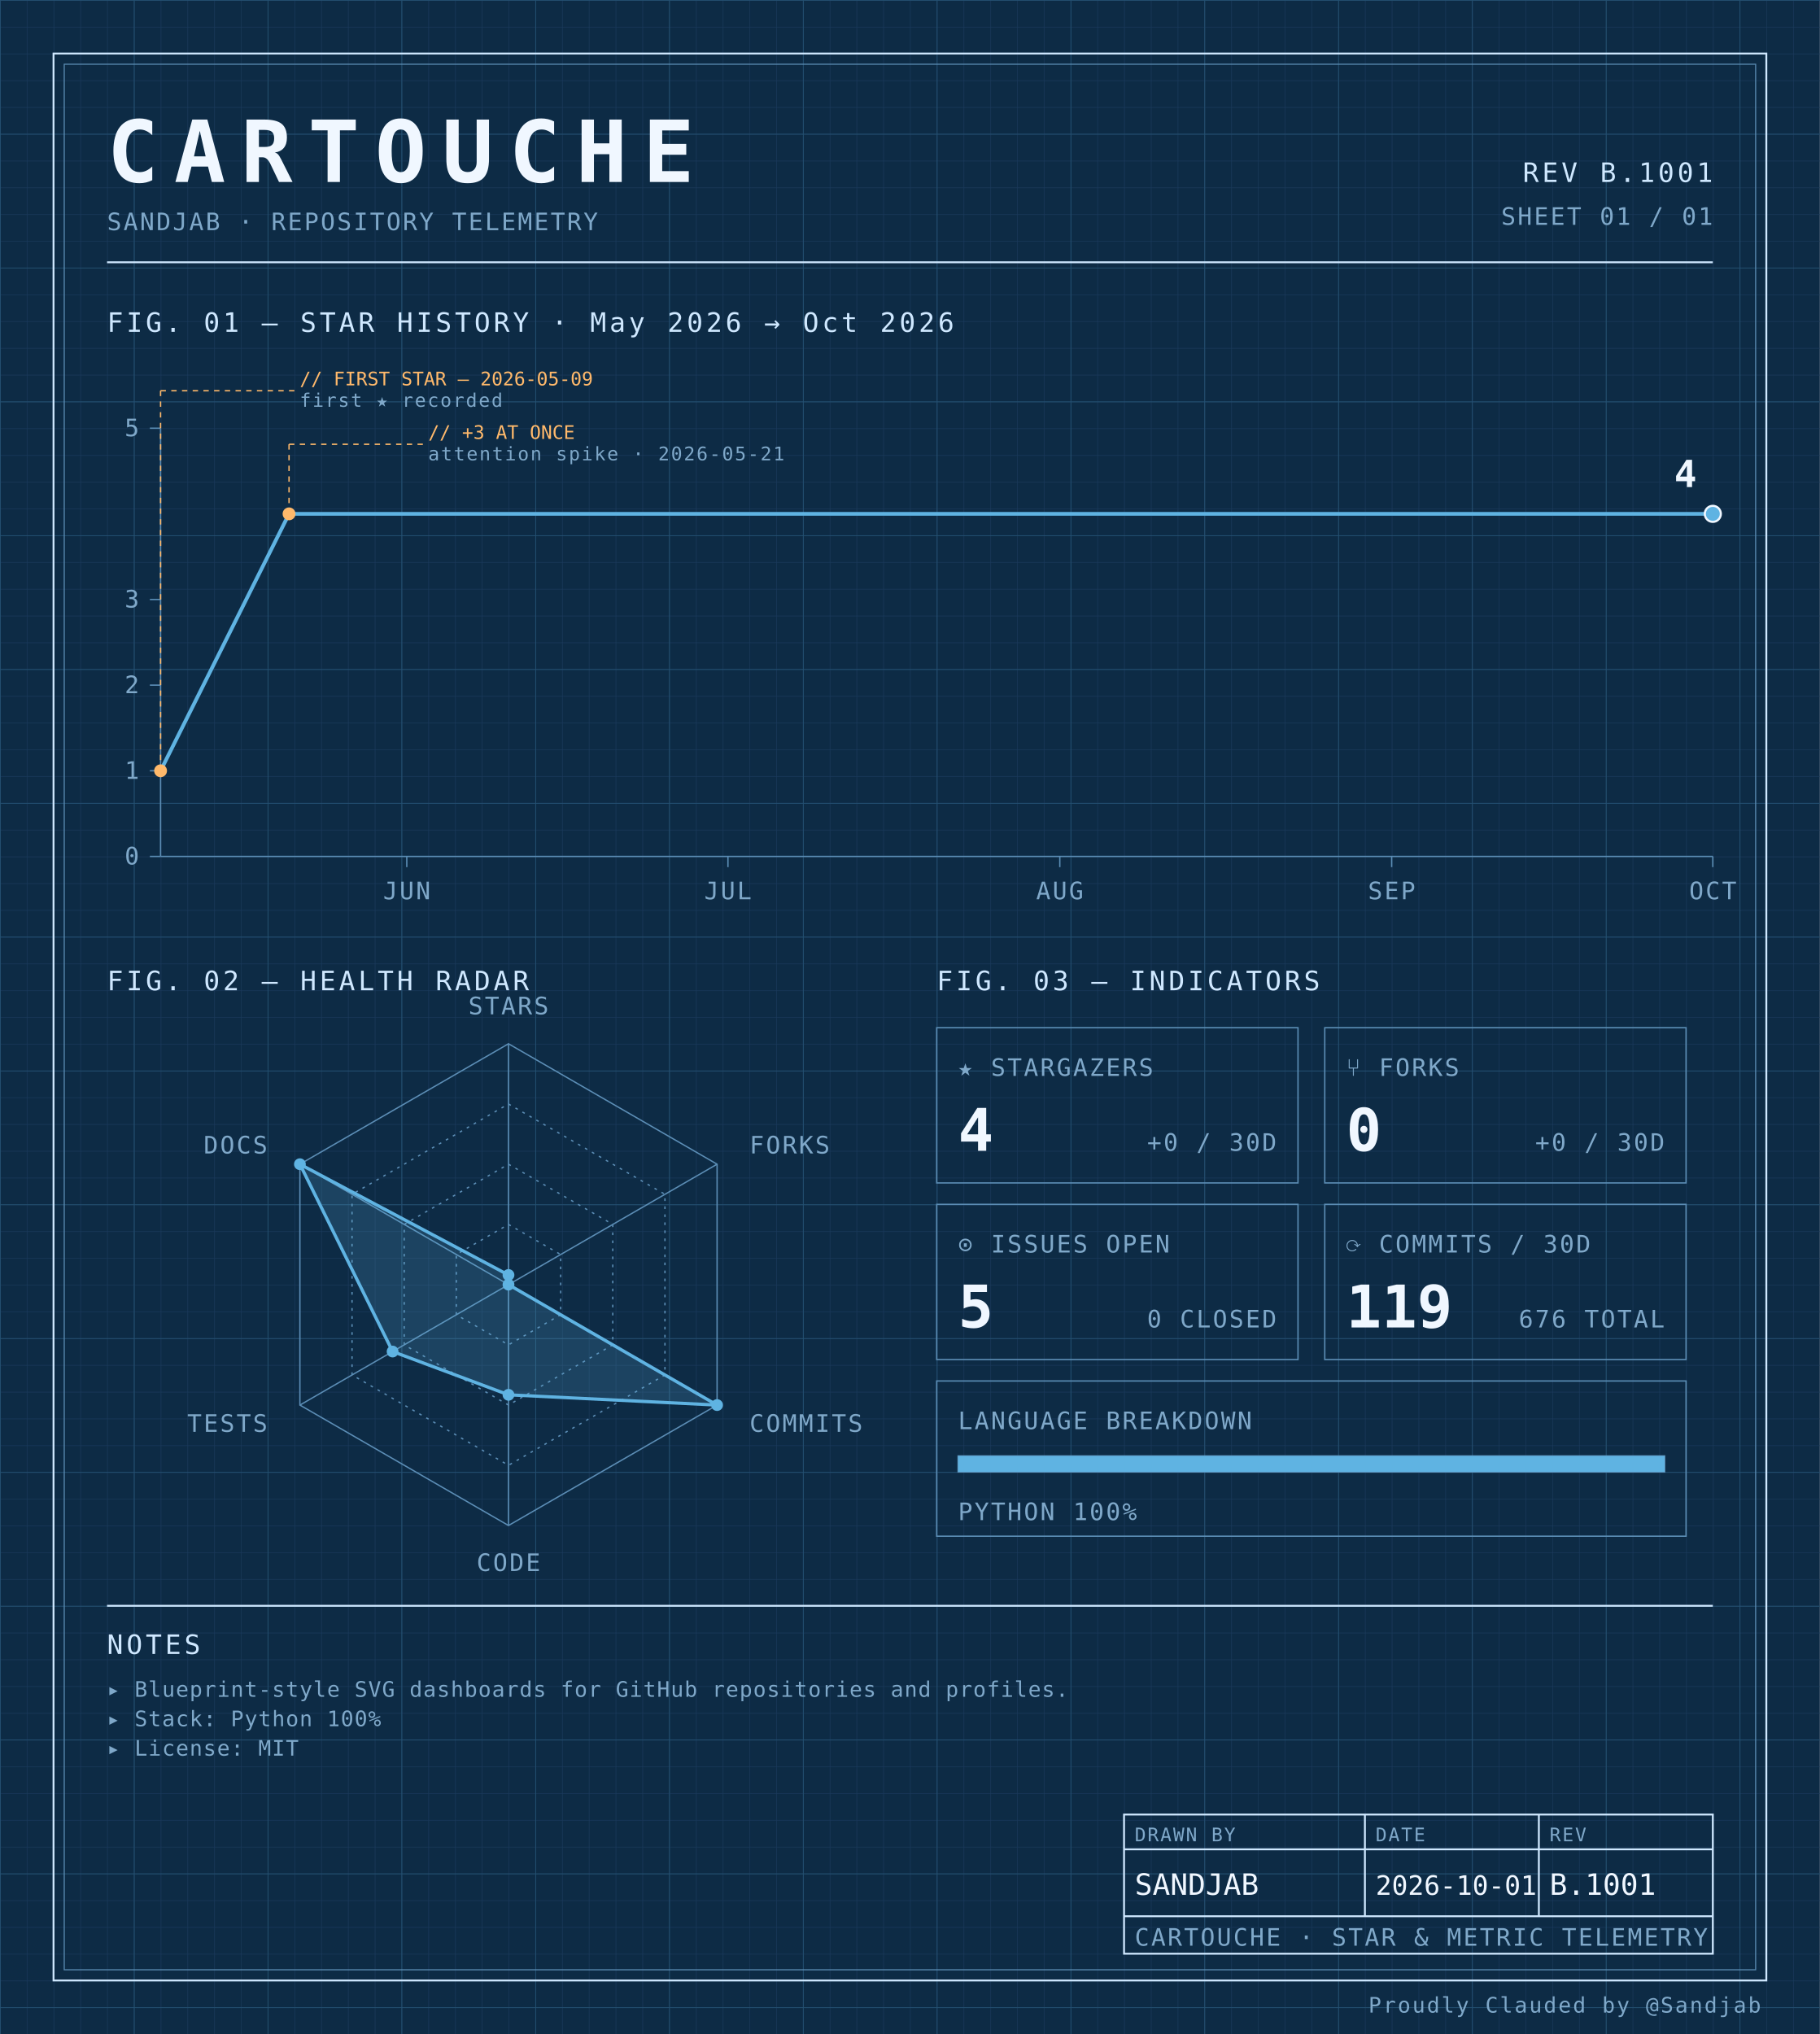
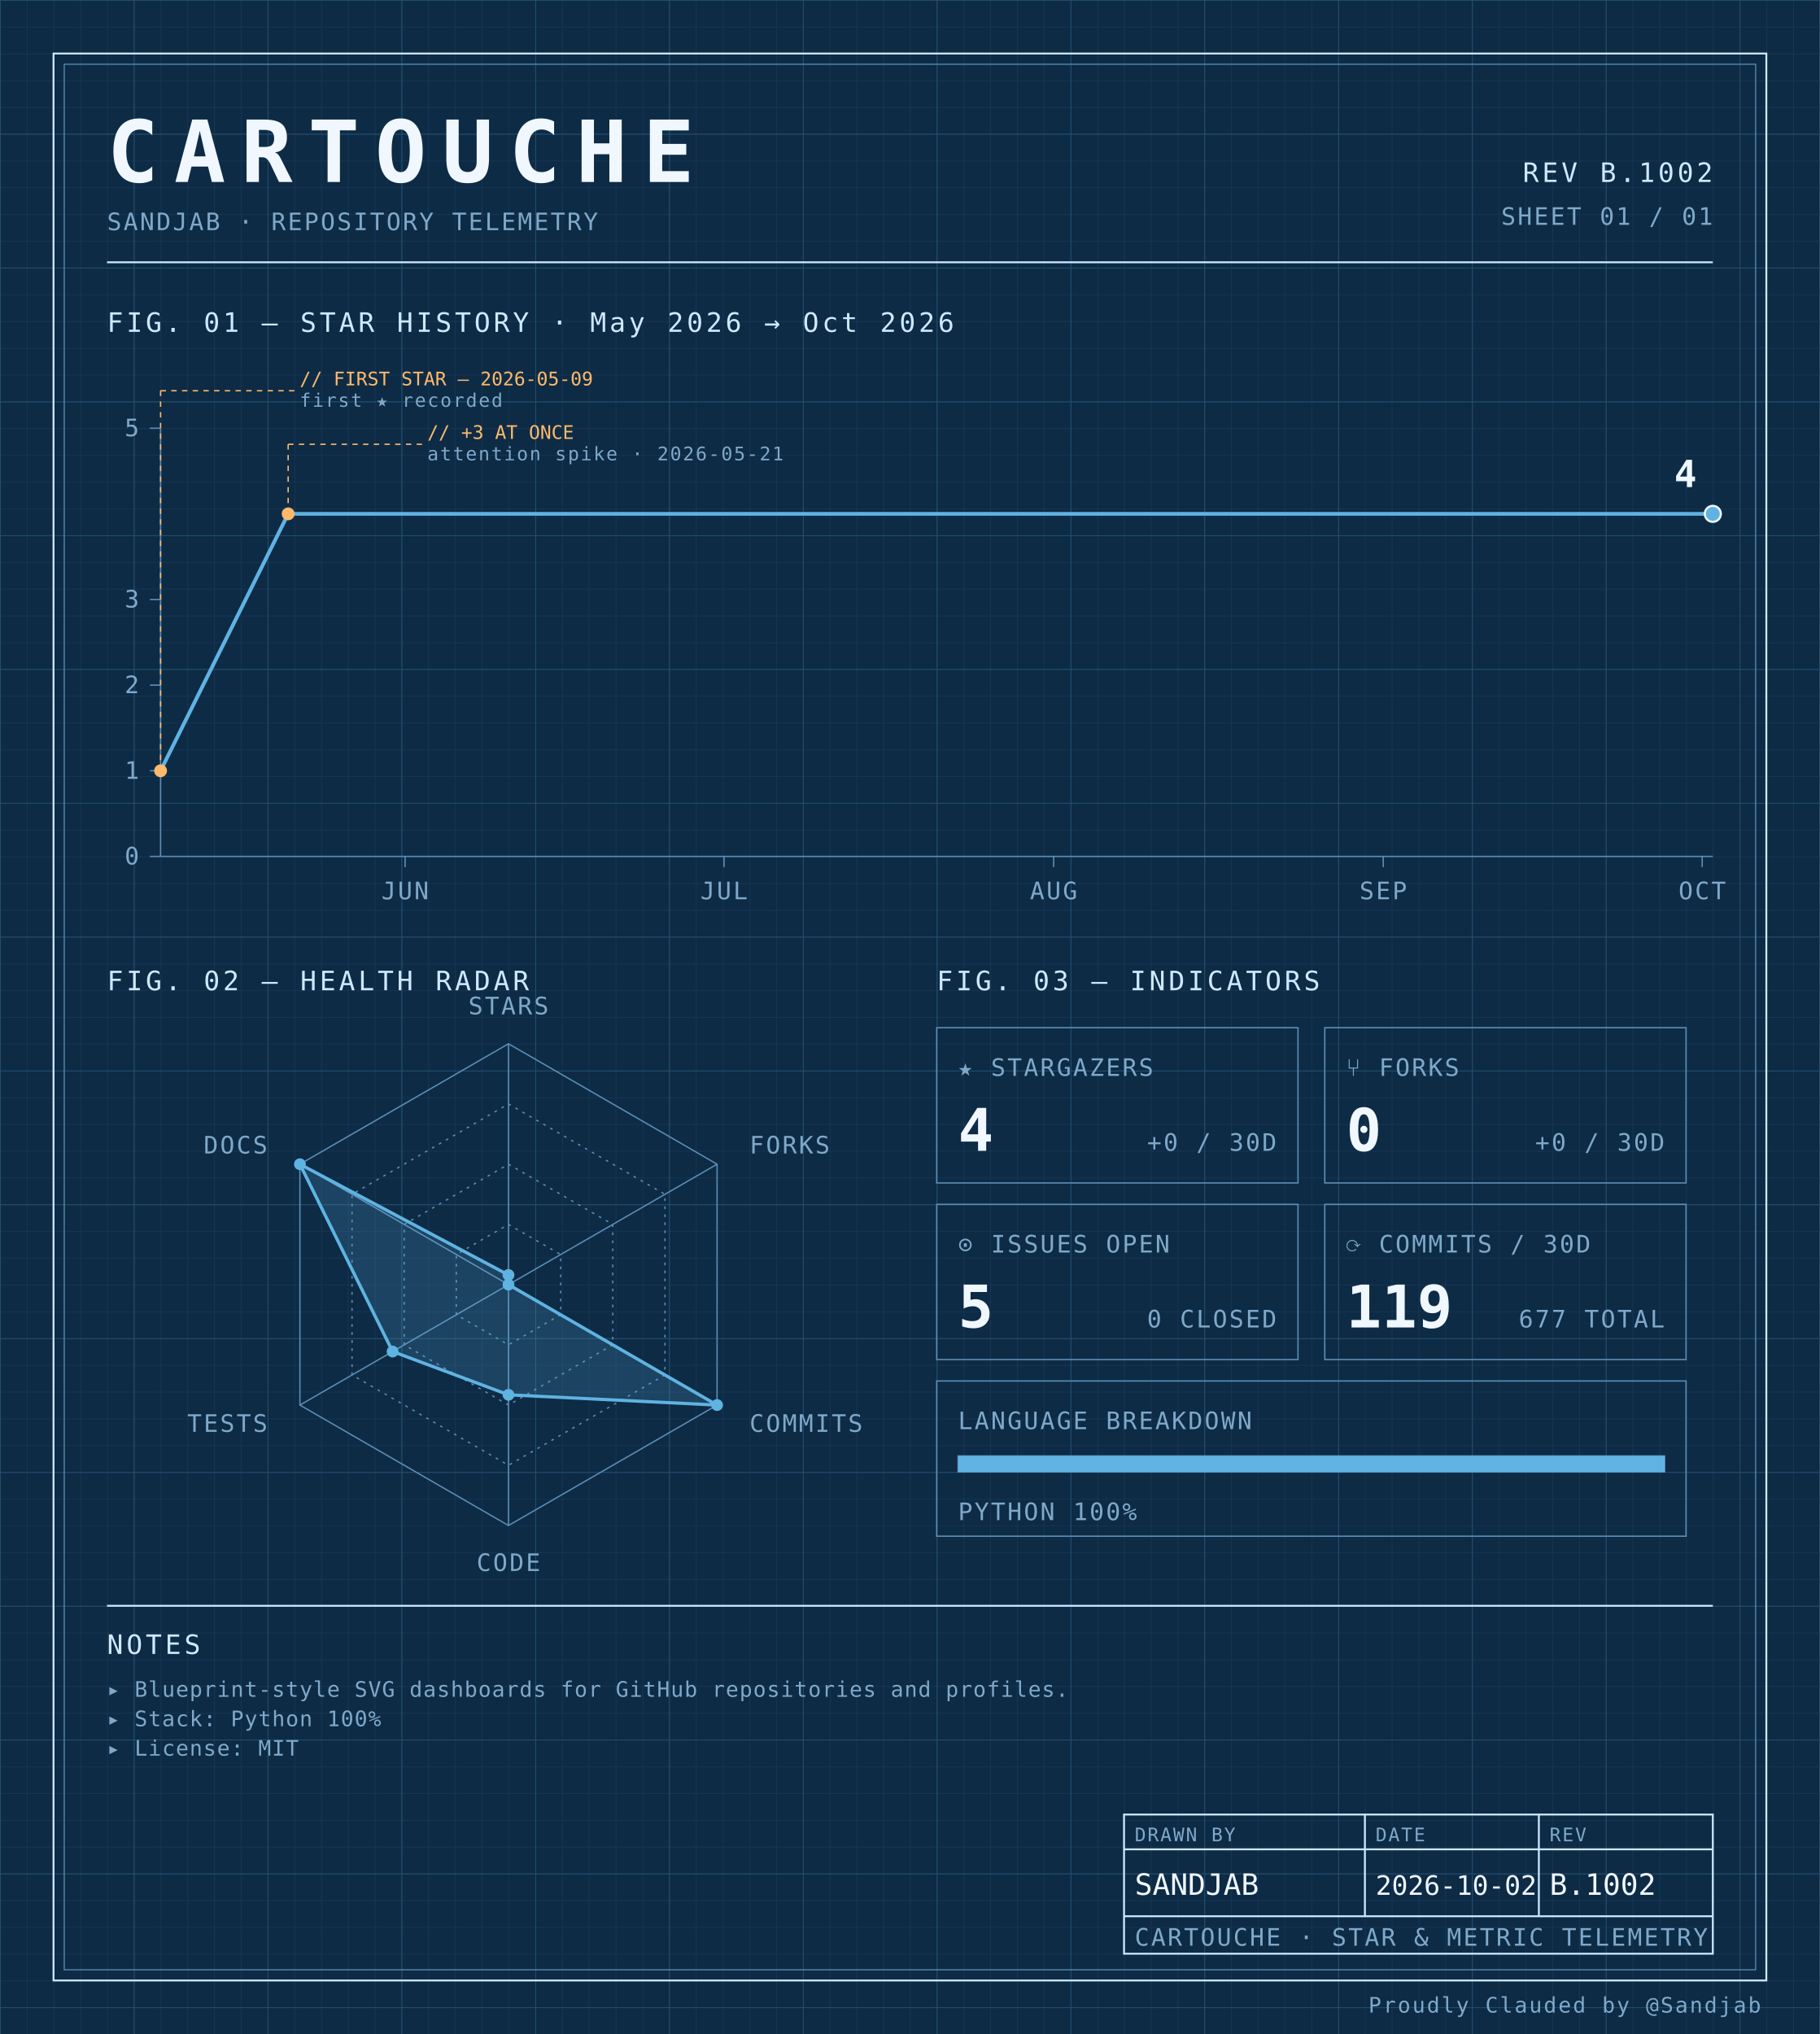
<svg xmlns="http://www.w3.org/2000/svg" width="100%" viewBox="0 0 680 760" role="img">
  <defs>
    <pattern id="grid-fine" width="10" height="10" patternUnits="userSpaceOnUse">
      <path d="M10 0H0V10" fill="none" stroke="#1a3a5c" stroke-width="0.4" />
    </pattern>
    <pattern id="grid-major" width="50" height="50" patternUnits="userSpaceOnUse">
      <path d="M50 0H0V50" fill="none" stroke="#245273" stroke-width="0.5" />
    </pattern>
  </defs>
  <rect x="0" y="0" width="680" height="760" fill="#0d2b45" />
  <rect x="0" y="0" width="680" height="760" fill="url(#grid-fine)" />
  <rect x="0" y="0" width="680" height="760" fill="url(#grid-major)" />
  <rect x="20" y="20" width="640" height="720" fill="none" stroke="#cfe8ff" stroke-width="0.7" />
  <rect x="24" y="24" width="632" height="712" fill="none" stroke="#5b8db5" stroke-width="0.4" />
  <text x="40" y="68" font-family="ui-monospace, 'SF Mono', 'JetBrains Mono', 'Cascadia Code', Consolas, monospace" font-size="32" font-weight="700" fill="#f0f7ff" text-anchor="start" letter-spacing="0.18em">CARTOUCHE</text>
  <text x="40" y="86" font-family="ui-monospace, 'SF Mono', 'JetBrains Mono', 'Cascadia Code', Consolas, monospace" font-size="9" font-weight="400" fill="#7fa8c9" text-anchor="start" letter-spacing="0.08em">SANDJAB · REPOSITORY TELEMETRY</text>
-   <text x="640" y="68" font-family="ui-monospace, 'SF Mono', 'JetBrains Mono', 'Cascadia Code', Consolas, monospace" font-size="10" font-weight="400" fill="#cfe8ff" text-anchor="end" letter-spacing="0.12em">REV B.1001</text>
+   <text x="640" y="68" font-family="ui-monospace, 'SF Mono', 'JetBrains Mono', 'Cascadia Code', Consolas, monospace" font-size="10" font-weight="400" fill="#cfe8ff" text-anchor="end" letter-spacing="0.12em">REV B.1002</text>
  <text x="640" y="84" font-family="ui-monospace, 'SF Mono', 'JetBrains Mono', 'Cascadia Code', Consolas, monospace" font-size="9" font-weight="400" fill="#7fa8c9" text-anchor="end" letter-spacing="0.08em">SHEET 01 / 01</text>
  <line x1="40" y1="98" x2="640" y2="98" stroke="#cfe8ff" stroke-width="0.7" />
  <text x="40" y="124" font-family="ui-monospace, 'SF Mono', 'JetBrains Mono', 'Cascadia Code', Consolas, monospace" font-size="10" font-weight="400" fill="#cfe8ff" text-anchor="start" letter-spacing="0.12em">FIG. 01 — STAR HISTORY · May 2026 → Oct 2026</text>
  <line x1="60" y1="160" x2="60" y2="320" stroke="#5b8db5" stroke-width="0.5" />
  <line x1="60" y1="320" x2="640" y2="320" stroke="#5b8db5" stroke-width="0.5" />
  <line x1="56" y1="320.0" x2="60" y2="320.0" stroke="#5b8db5" stroke-width="0.5" />
  <text x="52" y="323.0" font-family="ui-monospace, 'SF Mono', 'JetBrains Mono', 'Cascadia Code', Consolas, monospace" font-size="9" font-weight="400" fill="#7fa8c9" text-anchor="end" letter-spacing="0.08em">0</text>
  <line x1="56" y1="288.0" x2="60" y2="288.0" stroke="#5b8db5" stroke-width="0.5" />
  <text x="52" y="291.0" font-family="ui-monospace, 'SF Mono', 'JetBrains Mono', 'Cascadia Code', Consolas, monospace" font-size="9" font-weight="400" fill="#7fa8c9" text-anchor="end" letter-spacing="0.08em">1</text>
  <line x1="56" y1="256.0" x2="60" y2="256.0" stroke="#5b8db5" stroke-width="0.5" />
  <text x="52" y="259.0" font-family="ui-monospace, 'SF Mono', 'JetBrains Mono', 'Cascadia Code', Consolas, monospace" font-size="9" font-weight="400" fill="#7fa8c9" text-anchor="end" letter-spacing="0.08em">2</text>
  <line x1="56" y1="224.0" x2="60" y2="224.0" stroke="#5b8db5" stroke-width="0.5" />
  <text x="52" y="227.0" font-family="ui-monospace, 'SF Mono', 'JetBrains Mono', 'Cascadia Code', Consolas, monospace" font-size="9" font-weight="400" fill="#7fa8c9" text-anchor="end" letter-spacing="0.08em">3</text>
  <line x1="56" y1="160.0" x2="60" y2="160.0" stroke="#5b8db5" stroke-width="0.5" />
  <text x="52" y="163.0" font-family="ui-monospace, 'SF Mono', 'JetBrains Mono', 'Cascadia Code', Consolas, monospace" font-size="9" font-weight="400" fill="#7fa8c9" text-anchor="end" letter-spacing="0.08em">5</text>
-   <line x1="152.0" y1="320" x2="152.0" y2="324" stroke="#5b8db5" stroke-width="0.5" />
-   <text x="152.0" y="336" font-family="ui-monospace, 'SF Mono', 'JetBrains Mono', 'Cascadia Code', Consolas, monospace" font-size="9" font-weight="400" fill="#7fa8c9" text-anchor="middle" letter-spacing="0.08em">JUN</text>
-   <line x1="272.0" y1="320" x2="272.0" y2="324" stroke="#5b8db5" stroke-width="0.5" />
-   <text x="272.0" y="336" font-family="ui-monospace, 'SF Mono', 'JetBrains Mono', 'Cascadia Code', Consolas, monospace" font-size="9" font-weight="400" fill="#7fa8c9" text-anchor="middle" letter-spacing="0.08em">JUL</text>
-   <line x1="396.0" y1="320" x2="396.0" y2="324" stroke="#5b8db5" stroke-width="0.5" />
-   <text x="396.0" y="336" font-family="ui-monospace, 'SF Mono', 'JetBrains Mono', 'Cascadia Code', Consolas, monospace" font-size="9" font-weight="400" fill="#7fa8c9" text-anchor="middle" letter-spacing="0.08em">AUG</text>
-   <line x1="520.0" y1="320" x2="520.0" y2="324" stroke="#5b8db5" stroke-width="0.5" />
-   <text x="520.0" y="336" font-family="ui-monospace, 'SF Mono', 'JetBrains Mono', 'Cascadia Code', Consolas, monospace" font-size="9" font-weight="400" fill="#7fa8c9" text-anchor="middle" letter-spacing="0.08em">SEP</text>
-   <line x1="640.0" y1="320" x2="640.0" y2="324" stroke="#5b8db5" stroke-width="0.5" />
-   <text x="640.0" y="336" font-family="ui-monospace, 'SF Mono', 'JetBrains Mono', 'Cascadia Code', Consolas, monospace" font-size="9" font-weight="400" fill="#7fa8c9" text-anchor="middle" letter-spacing="0.08em">OCT</text>
-   <path d="M 60.00,288.00 L 108.00,192.00 156.00,192.00 204.00,192.00 252.00,192.00 300.00,192.00 348.00,192.00 396.00,192.00 444.00,192.00 492.00,192.00 540.00,192.00 588.00,192.00 636.00,192.00 640.00,192.00" fill="none" stroke="#5fb3e2" stroke-width="1.4" stroke-linejoin="round" stroke-linecap="round" />
+   <line x1="151.37" y1="320" x2="151.37" y2="324" stroke="#5b8db5" stroke-width="0.5" />
+   <text x="151.37" y="336" font-family="ui-monospace, 'SF Mono', 'JetBrains Mono', 'Cascadia Code', Consolas, monospace" font-size="9" font-weight="400" fill="#7fa8c9" text-anchor="middle" letter-spacing="0.08em">JUN</text>
+   <line x1="270.548" y1="320" x2="270.548" y2="324" stroke="#5b8db5" stroke-width="0.5" />
+   <text x="270.548" y="336" font-family="ui-monospace, 'SF Mono', 'JetBrains Mono', 'Cascadia Code', Consolas, monospace" font-size="9" font-weight="400" fill="#7fa8c9" text-anchor="middle" letter-spacing="0.08em">JUL</text>
+   <line x1="393.699" y1="320" x2="393.699" y2="324" stroke="#5b8db5" stroke-width="0.5" />
+   <text x="393.699" y="336" font-family="ui-monospace, 'SF Mono', 'JetBrains Mono', 'Cascadia Code', Consolas, monospace" font-size="9" font-weight="400" fill="#7fa8c9" text-anchor="middle" letter-spacing="0.08em">AUG</text>
+   <line x1="516.849" y1="320" x2="516.849" y2="324" stroke="#5b8db5" stroke-width="0.5" />
+   <text x="516.849" y="336" font-family="ui-monospace, 'SF Mono', 'JetBrains Mono', 'Cascadia Code', Consolas, monospace" font-size="9" font-weight="400" fill="#7fa8c9" text-anchor="middle" letter-spacing="0.08em">SEP</text>
+   <line x1="636.027" y1="320" x2="636.027" y2="324" stroke="#5b8db5" stroke-width="0.5" />
+   <text x="636.027" y="336" font-family="ui-monospace, 'SF Mono', 'JetBrains Mono', 'Cascadia Code', Consolas, monospace" font-size="9" font-weight="400" fill="#7fa8c9" text-anchor="middle" letter-spacing="0.08em">OCT</text>
+   <path d="M 60.00,288.00 L 107.67,192.00 155.34,192.00 203.01,192.00 250.68,192.00 298.36,192.00 346.03,192.00 393.70,192.00 441.37,192.00 489.04,192.00 536.71,192.00 584.38,192.00 632.05,192.00 640.00,192.00" fill="none" stroke="#5fb3e2" stroke-width="1.4" stroke-linejoin="round" stroke-linecap="round" />
  <circle cx="60.0" cy="288.0" r="2.4" fill="#ffb96b" />
  <line x1="60.0" y1="288.0" x2="60.0" y2="146" stroke="#ffb96b" stroke-width="0.5" stroke-dasharray="2,2" fill="none" />
  <line x1="60.0" y1="146" x2="110.0" y2="146" stroke="#ffb96b" stroke-width="0.5" stroke-dasharray="2,2" fill="none" />
  <text x="112.0" y="144" font-family="ui-monospace, 'SF Mono', 'JetBrains Mono', 'Cascadia Code', Consolas, monospace" font-size="7" font-weight="400" fill="#ffb96b" text-anchor="start" letter-spacing="normal">// FIRST STAR — 2026-05-09</text>
  <text x="112.0" y="152" font-family="ui-monospace, 'SF Mono', 'JetBrains Mono', 'Cascadia Code', Consolas, monospace" font-size="7" font-weight="400" fill="#7fa8c9" text-anchor="start" letter-spacing="0.08em">first ★ recorded</text>
-   <circle cx="108.0" cy="192.0" r="2.4" fill="#ffb96b" />
-   <line x1="108.0" y1="192.0" x2="108.0" y2="166" stroke="#ffb96b" stroke-width="0.5" stroke-dasharray="2,2" fill="none" />
-   <line x1="108.0" y1="166" x2="158.0" y2="166" stroke="#ffb96b" stroke-width="0.5" stroke-dasharray="2,2" fill="none" />
-   <text x="160.0" y="164" font-family="ui-monospace, 'SF Mono', 'JetBrains Mono', 'Cascadia Code', Consolas, monospace" font-size="7" font-weight="400" fill="#ffb96b" text-anchor="start" letter-spacing="normal">// +3 AT ONCE</text>
-   <text x="160.0" y="172" font-family="ui-monospace, 'SF Mono', 'JetBrains Mono', 'Cascadia Code', Consolas, monospace" font-size="7" font-weight="400" fill="#7fa8c9" text-anchor="start" letter-spacing="0.08em">attention spike · 2026-05-21</text>
+   <circle cx="107.671" cy="192.0" r="2.4" fill="#ffb96b" />
+   <line x1="107.671" y1="192.0" x2="107.671" y2="166" stroke="#ffb96b" stroke-width="0.5" stroke-dasharray="2,2" fill="none" />
+   <line x1="107.671" y1="166" x2="157.671" y2="166" stroke="#ffb96b" stroke-width="0.5" stroke-dasharray="2,2" fill="none" />
+   <text x="159.671" y="164" font-family="ui-monospace, 'SF Mono', 'JetBrains Mono', 'Cascadia Code', Consolas, monospace" font-size="7" font-weight="400" fill="#ffb96b" text-anchor="start" letter-spacing="normal">// +3 AT ONCE</text>
+   <text x="159.671" y="172" font-family="ui-monospace, 'SF Mono', 'JetBrains Mono', 'Cascadia Code', Consolas, monospace" font-size="7" font-weight="400" fill="#7fa8c9" text-anchor="start" letter-spacing="0.08em">attention spike · 2026-05-21</text>
  <circle cx="640.0" cy="192.0" r="3" fill="#5fb3e2" stroke="#f0f7ff" stroke-width="0.8" />
  <text x="634.0" y="182.0" font-family="ui-monospace, 'SF Mono', 'JetBrains Mono', 'Cascadia Code', Consolas, monospace" font-size="14" font-weight="700" fill="#f0f7ff" text-anchor="end" letter-spacing="normal">4</text>
  <text x="40" y="370" font-family="ui-monospace, 'SF Mono', 'JetBrains Mono', 'Cascadia Code', Consolas, monospace" font-size="10" font-weight="400" fill="#cfe8ff" text-anchor="start" letter-spacing="0.12em">FIG. 02 — HEALTH RADAR</text>
  <g transform="translate(190 480)">
    <polygon points="0.00,-90.00 77.94,-45.00 77.94,45.00 0.00,90.00 -77.94,45.00 -77.94,-45.00" fill="none" stroke="#5b8db5" stroke-width="0.5" />
    <polygon points="0.00,-67.50 58.46,-33.75 58.46,33.75 0.00,67.50 -58.46,33.75 -58.46,-33.75" fill="none" stroke="#5b8db5" stroke-width="0.5" stroke-dasharray="1,2" />
    <polygon points="0.00,-45.00 38.97,-22.50 38.97,22.50 0.00,45.00 -38.97,22.50 -38.97,-22.50" fill="none" stroke="#5b8db5" stroke-width="0.5" stroke-dasharray="1,2" />
    <polygon points="0.00,-22.50 19.49,-11.25 19.49,11.25 0.00,22.50 -19.49,11.25 -19.49,-11.25" fill="none" stroke="#5b8db5" stroke-width="0.5" stroke-dasharray="1,2" />
    <line x1="0" y1="0" x2="0.00" y2="-90.00" stroke="#5b8db5" stroke-width="0.5" />
    <line x1="0" y1="0" x2="77.94" y2="-45.00" stroke="#5b8db5" stroke-width="0.5" />
    <line x1="0" y1="0" x2="77.94" y2="45.00" stroke="#5b8db5" stroke-width="0.5" />
    <line x1="0" y1="0" x2="0.00" y2="90.00" stroke="#5b8db5" stroke-width="0.5" />
    <line x1="0" y1="0" x2="-77.94" y2="45.00" stroke="#5b8db5" stroke-width="0.5" />
    <line x1="0" y1="0" x2="-77.94" y2="-45.00" stroke="#5b8db5" stroke-width="0.5" />
    <polygon points="0.00,-3.60 0.00,0.00 77.94,45.00 0.00,41.17 -43.30,25.00 -77.94,-45.00" fill="#5fb3e2" fill-opacity="0.18" stroke="#5fb3e2" stroke-width="1.2" />
    <circle cx="0.00" cy="-3.60" r="2.2" fill="#5fb3e2" />
    <circle cx="0.00" cy="0.00" r="2.2" fill="#5fb3e2" />
    <circle cx="77.94" cy="45.00" r="2.2" fill="#5fb3e2" />
    <circle cx="0.00" cy="41.17" r="2.2" fill="#5fb3e2" />
    <circle cx="-43.30" cy="25.00" r="2.2" fill="#5fb3e2" />
    <circle cx="-77.94" cy="-45.00" r="2.2" fill="#5fb3e2" />
    <text x="6.3681633555662356e-15" y="-101" font-family="ui-monospace, 'SF Mono', 'JetBrains Mono', 'Cascadia Code', Consolas, monospace" font-size="9" font-weight="400" fill="#7fa8c9" text-anchor="middle" letter-spacing="0.08em">STARS</text>
    <text x="90.067" y="-49" font-family="ui-monospace, 'SF Mono', 'JetBrains Mono', 'Cascadia Code', Consolas, monospace" font-size="9" font-weight="400" fill="#7fa8c9" text-anchor="start" letter-spacing="0.08em">FORKS</text>
    <text x="90.067" y="55" font-family="ui-monospace, 'SF Mono', 'JetBrains Mono', 'Cascadia Code', Consolas, monospace" font-size="9" font-weight="400" fill="#7fa8c9" text-anchor="start" letter-spacing="0.08em">COMMITS</text>
    <text x="6.3681633555662356e-15" y="107" font-family="ui-monospace, 'SF Mono', 'JetBrains Mono', 'Cascadia Code', Consolas, monospace" font-size="9" font-weight="400" fill="#7fa8c9" text-anchor="middle" letter-spacing="0.08em">CODE</text>
    <text x="-90.067" y="55" font-family="ui-monospace, 'SF Mono', 'JetBrains Mono', 'Cascadia Code', Consolas, monospace" font-size="9" font-weight="400" fill="#7fa8c9" text-anchor="end" letter-spacing="0.08em">TESTS</text>
    <text x="-90.067" y="-49" font-family="ui-monospace, 'SF Mono', 'JetBrains Mono', 'Cascadia Code', Consolas, monospace" font-size="9" font-weight="400" fill="#7fa8c9" text-anchor="end" letter-spacing="0.08em">DOCS</text>
  </g>
  <text x="350" y="370" font-family="ui-monospace, 'SF Mono', 'JetBrains Mono', 'Cascadia Code', Consolas, monospace" font-size="10" font-weight="400" fill="#cfe8ff" text-anchor="start" letter-spacing="0.12em">FIG. 03 — INDICATORS</text>
  <rect x="350" y="384" width="135" height="58" fill="none" stroke="#5b8db5" stroke-width="0.5" />
  <text x="358" y="402" font-family="ui-monospace, 'SF Mono', 'JetBrains Mono', 'Cascadia Code', Consolas, monospace" font-size="9" font-weight="400" fill="#7fa8c9" text-anchor="start" letter-spacing="0.08em">★ STARGAZERS</text>
  <text x="358" y="430" font-family="ui-monospace, 'SF Mono', 'JetBrains Mono', 'Cascadia Code', Consolas, monospace" font-size="22" font-weight="700" fill="#f0f7ff" text-anchor="start" letter-spacing="normal">4</text>
  <text x="477" y="430" font-family="ui-monospace, 'SF Mono', 'JetBrains Mono', 'Cascadia Code', Consolas, monospace" font-size="9" font-weight="400" fill="#7fa8c9" text-anchor="end" letter-spacing="0.08em">+0 / 30D</text>
  <rect x="495" y="384" width="135" height="58" fill="none" stroke="#5b8db5" stroke-width="0.5" />
  <text x="503" y="402" font-family="ui-monospace, 'SF Mono', 'JetBrains Mono', 'Cascadia Code', Consolas, monospace" font-size="9" font-weight="400" fill="#7fa8c9" text-anchor="start" letter-spacing="0.08em">⑂ FORKS</text>
  <text x="503" y="430" font-family="ui-monospace, 'SF Mono', 'JetBrains Mono', 'Cascadia Code', Consolas, monospace" font-size="22" font-weight="700" fill="#f0f7ff" text-anchor="start" letter-spacing="normal">0</text>
  <text x="622" y="430" font-family="ui-monospace, 'SF Mono', 'JetBrains Mono', 'Cascadia Code', Consolas, monospace" font-size="9" font-weight="400" fill="#7fa8c9" text-anchor="end" letter-spacing="0.08em">+0 / 30D</text>
  <rect x="350" y="450" width="135" height="58" fill="none" stroke="#5b8db5" stroke-width="0.5" />
  <text x="358" y="468" font-family="ui-monospace, 'SF Mono', 'JetBrains Mono', 'Cascadia Code', Consolas, monospace" font-size="9" font-weight="400" fill="#7fa8c9" text-anchor="start" letter-spacing="0.08em">⊙ ISSUES OPEN</text>
  <text x="358" y="496" font-family="ui-monospace, 'SF Mono', 'JetBrains Mono', 'Cascadia Code', Consolas, monospace" font-size="22" font-weight="700" fill="#f0f7ff" text-anchor="start" letter-spacing="normal">5</text>
  <text x="477" y="496" font-family="ui-monospace, 'SF Mono', 'JetBrains Mono', 'Cascadia Code', Consolas, monospace" font-size="9" font-weight="400" fill="#7fa8c9" text-anchor="end" letter-spacing="0.08em">0 CLOSED</text>
  <rect x="495" y="450" width="135" height="58" fill="none" stroke="#5b8db5" stroke-width="0.5" />
  <text x="503" y="468" font-family="ui-monospace, 'SF Mono', 'JetBrains Mono', 'Cascadia Code', Consolas, monospace" font-size="9" font-weight="400" fill="#7fa8c9" text-anchor="start" letter-spacing="0.08em">⟳ COMMITS / 30D</text>
  <text x="503" y="496" font-family="ui-monospace, 'SF Mono', 'JetBrains Mono', 'Cascadia Code', Consolas, monospace" font-size="22" font-weight="700" fill="#f0f7ff" text-anchor="start" letter-spacing="normal">119</text>
-   <text x="622" y="496" font-family="ui-monospace, 'SF Mono', 'JetBrains Mono', 'Cascadia Code', Consolas, monospace" font-size="9" font-weight="400" fill="#7fa8c9" text-anchor="end" letter-spacing="0.08em">676 TOTAL</text>
+   <text x="622" y="496" font-family="ui-monospace, 'SF Mono', 'JetBrains Mono', 'Cascadia Code', Consolas, monospace" font-size="9" font-weight="400" fill="#7fa8c9" text-anchor="end" letter-spacing="0.08em">677 TOTAL</text>
  <rect x="350" y="516" width="280" height="58" fill="none" stroke="#5b8db5" stroke-width="0.5" />
  <text x="358" y="534" font-family="ui-monospace, 'SF Mono', 'JetBrains Mono', 'Cascadia Code', Consolas, monospace" font-size="9" font-weight="400" fill="#7fa8c9" text-anchor="start" letter-spacing="0.08em">LANGUAGE BREAKDOWN</text>
  <rect x="358" y="544" width="264" height="6" fill="none" stroke="#5b8db5" stroke-width="0.5" />
  <rect x="358" y="544" width="264.00" height="6" fill="#5fb3e2" />
  <text x="358" y="568" font-family="ui-monospace, 'SF Mono', 'JetBrains Mono', 'Cascadia Code', Consolas, monospace" font-size="9" font-weight="400" fill="#7fa8c9" text-anchor="start" letter-spacing="0.08em">PYTHON 100%</text>
  <line x1="40" y1="600" x2="640" y2="600" stroke="#cfe8ff" stroke-width="0.7" />
  <text x="40" y="618" font-family="ui-monospace, 'SF Mono', 'JetBrains Mono', 'Cascadia Code', Consolas, monospace" font-size="10" font-weight="400" fill="#cfe8ff" text-anchor="start" letter-spacing="0.12em">NOTES</text>
  <text x="40" y="634" font-family="ui-monospace, 'SF Mono', 'JetBrains Mono', 'Cascadia Code', Consolas, monospace" font-size="8" font-weight="400" fill="#7fa8c9" text-anchor="start" letter-spacing="0.04em">▸ Blueprint-style SVG dashboards for GitHub repositories and profiles.</text>
  <text x="40" y="645" font-family="ui-monospace, 'SF Mono', 'JetBrains Mono', 'Cascadia Code', Consolas, monospace" font-size="8" font-weight="400" fill="#7fa8c9" text-anchor="start" letter-spacing="0.04em">▸ Stack: Python 100%</text>
  <text x="40" y="656" font-family="ui-monospace, 'SF Mono', 'JetBrains Mono', 'Cascadia Code', Consolas, monospace" font-size="8" font-weight="400" fill="#7fa8c9" text-anchor="start" letter-spacing="0.04em">▸ License: MIT</text>
  <rect x="420" y="678" width="220" height="52" fill="none" stroke="#cfe8ff" stroke-width="0.7" />
  <line x1="420" y1="691" x2="640" y2="691" stroke="#cfe8ff" stroke-width="0.7" />
  <line x1="420" y1="716" x2="640" y2="716" stroke="#cfe8ff" stroke-width="0.7" />
  <line x1="510" y1="678" x2="510" y2="716" stroke="#cfe8ff" stroke-width="0.7" />
  <line x1="575" y1="678" x2="575" y2="716" stroke="#cfe8ff" stroke-width="0.7" />
  <text x="424" y="688" font-family="ui-monospace, 'SF Mono', 'JetBrains Mono', 'Cascadia Code', Consolas, monospace" font-size="7" font-weight="400" fill="#7fa8c9" text-anchor="start" letter-spacing="0.08em">DRAWN BY</text>
  <text x="514" y="688" font-family="ui-monospace, 'SF Mono', 'JetBrains Mono', 'Cascadia Code', Consolas, monospace" font-size="7" font-weight="400" fill="#7fa8c9" text-anchor="start" letter-spacing="0.08em">DATE</text>
  <text x="579" y="688" font-family="ui-monospace, 'SF Mono', 'JetBrains Mono', 'Cascadia Code', Consolas, monospace" font-size="7" font-weight="400" fill="#7fa8c9" text-anchor="start" letter-spacing="0.08em">REV</text>
  <text x="424" y="708" font-family="ui-monospace, 'SF Mono', 'JetBrains Mono', 'Cascadia Code', Consolas, monospace" font-size="11" font-weight="400" fill="#f0f7ff" text-anchor="start" letter-spacing="normal">SANDJAB</text>
-   <text x="514" y="708" font-family="ui-monospace, 'SF Mono', 'JetBrains Mono', 'Cascadia Code', Consolas, monospace" font-size="10" font-weight="400" fill="#f0f7ff" text-anchor="start" letter-spacing="normal">2026-10-01</text>
-   <text x="579" y="708" font-family="ui-monospace, 'SF Mono', 'JetBrains Mono', 'Cascadia Code', Consolas, monospace" font-size="11" font-weight="400" fill="#f0f7ff" text-anchor="start" letter-spacing="normal">B.1001</text>
+   <text x="514" y="708" font-family="ui-monospace, 'SF Mono', 'JetBrains Mono', 'Cascadia Code', Consolas, monospace" font-size="10" font-weight="400" fill="#f0f7ff" text-anchor="start" letter-spacing="normal">2026-10-02</text>
+   <text x="579" y="708" font-family="ui-monospace, 'SF Mono', 'JetBrains Mono', 'Cascadia Code', Consolas, monospace" font-size="11" font-weight="400" fill="#f0f7ff" text-anchor="start" letter-spacing="normal">B.1002</text>
  <text x="424" y="727" font-family="ui-monospace, 'SF Mono', 'JetBrains Mono', 'Cascadia Code', Consolas, monospace" font-size="9" font-weight="400" fill="#7fa8c9" text-anchor="start" letter-spacing="0.08em">CARTOUCHE · STAR &amp; METRIC TELEMETRY</text>
  <text x="658" y="752" font-family="ui-monospace, 'SF Mono', 'JetBrains Mono', 'Cascadia Code', Consolas, monospace" font-size="8" font-weight="400" fill="#7fa8c9" text-anchor="end" letter-spacing="0.08em">Proudly Clauded by @Sandjab</text>
</svg>
